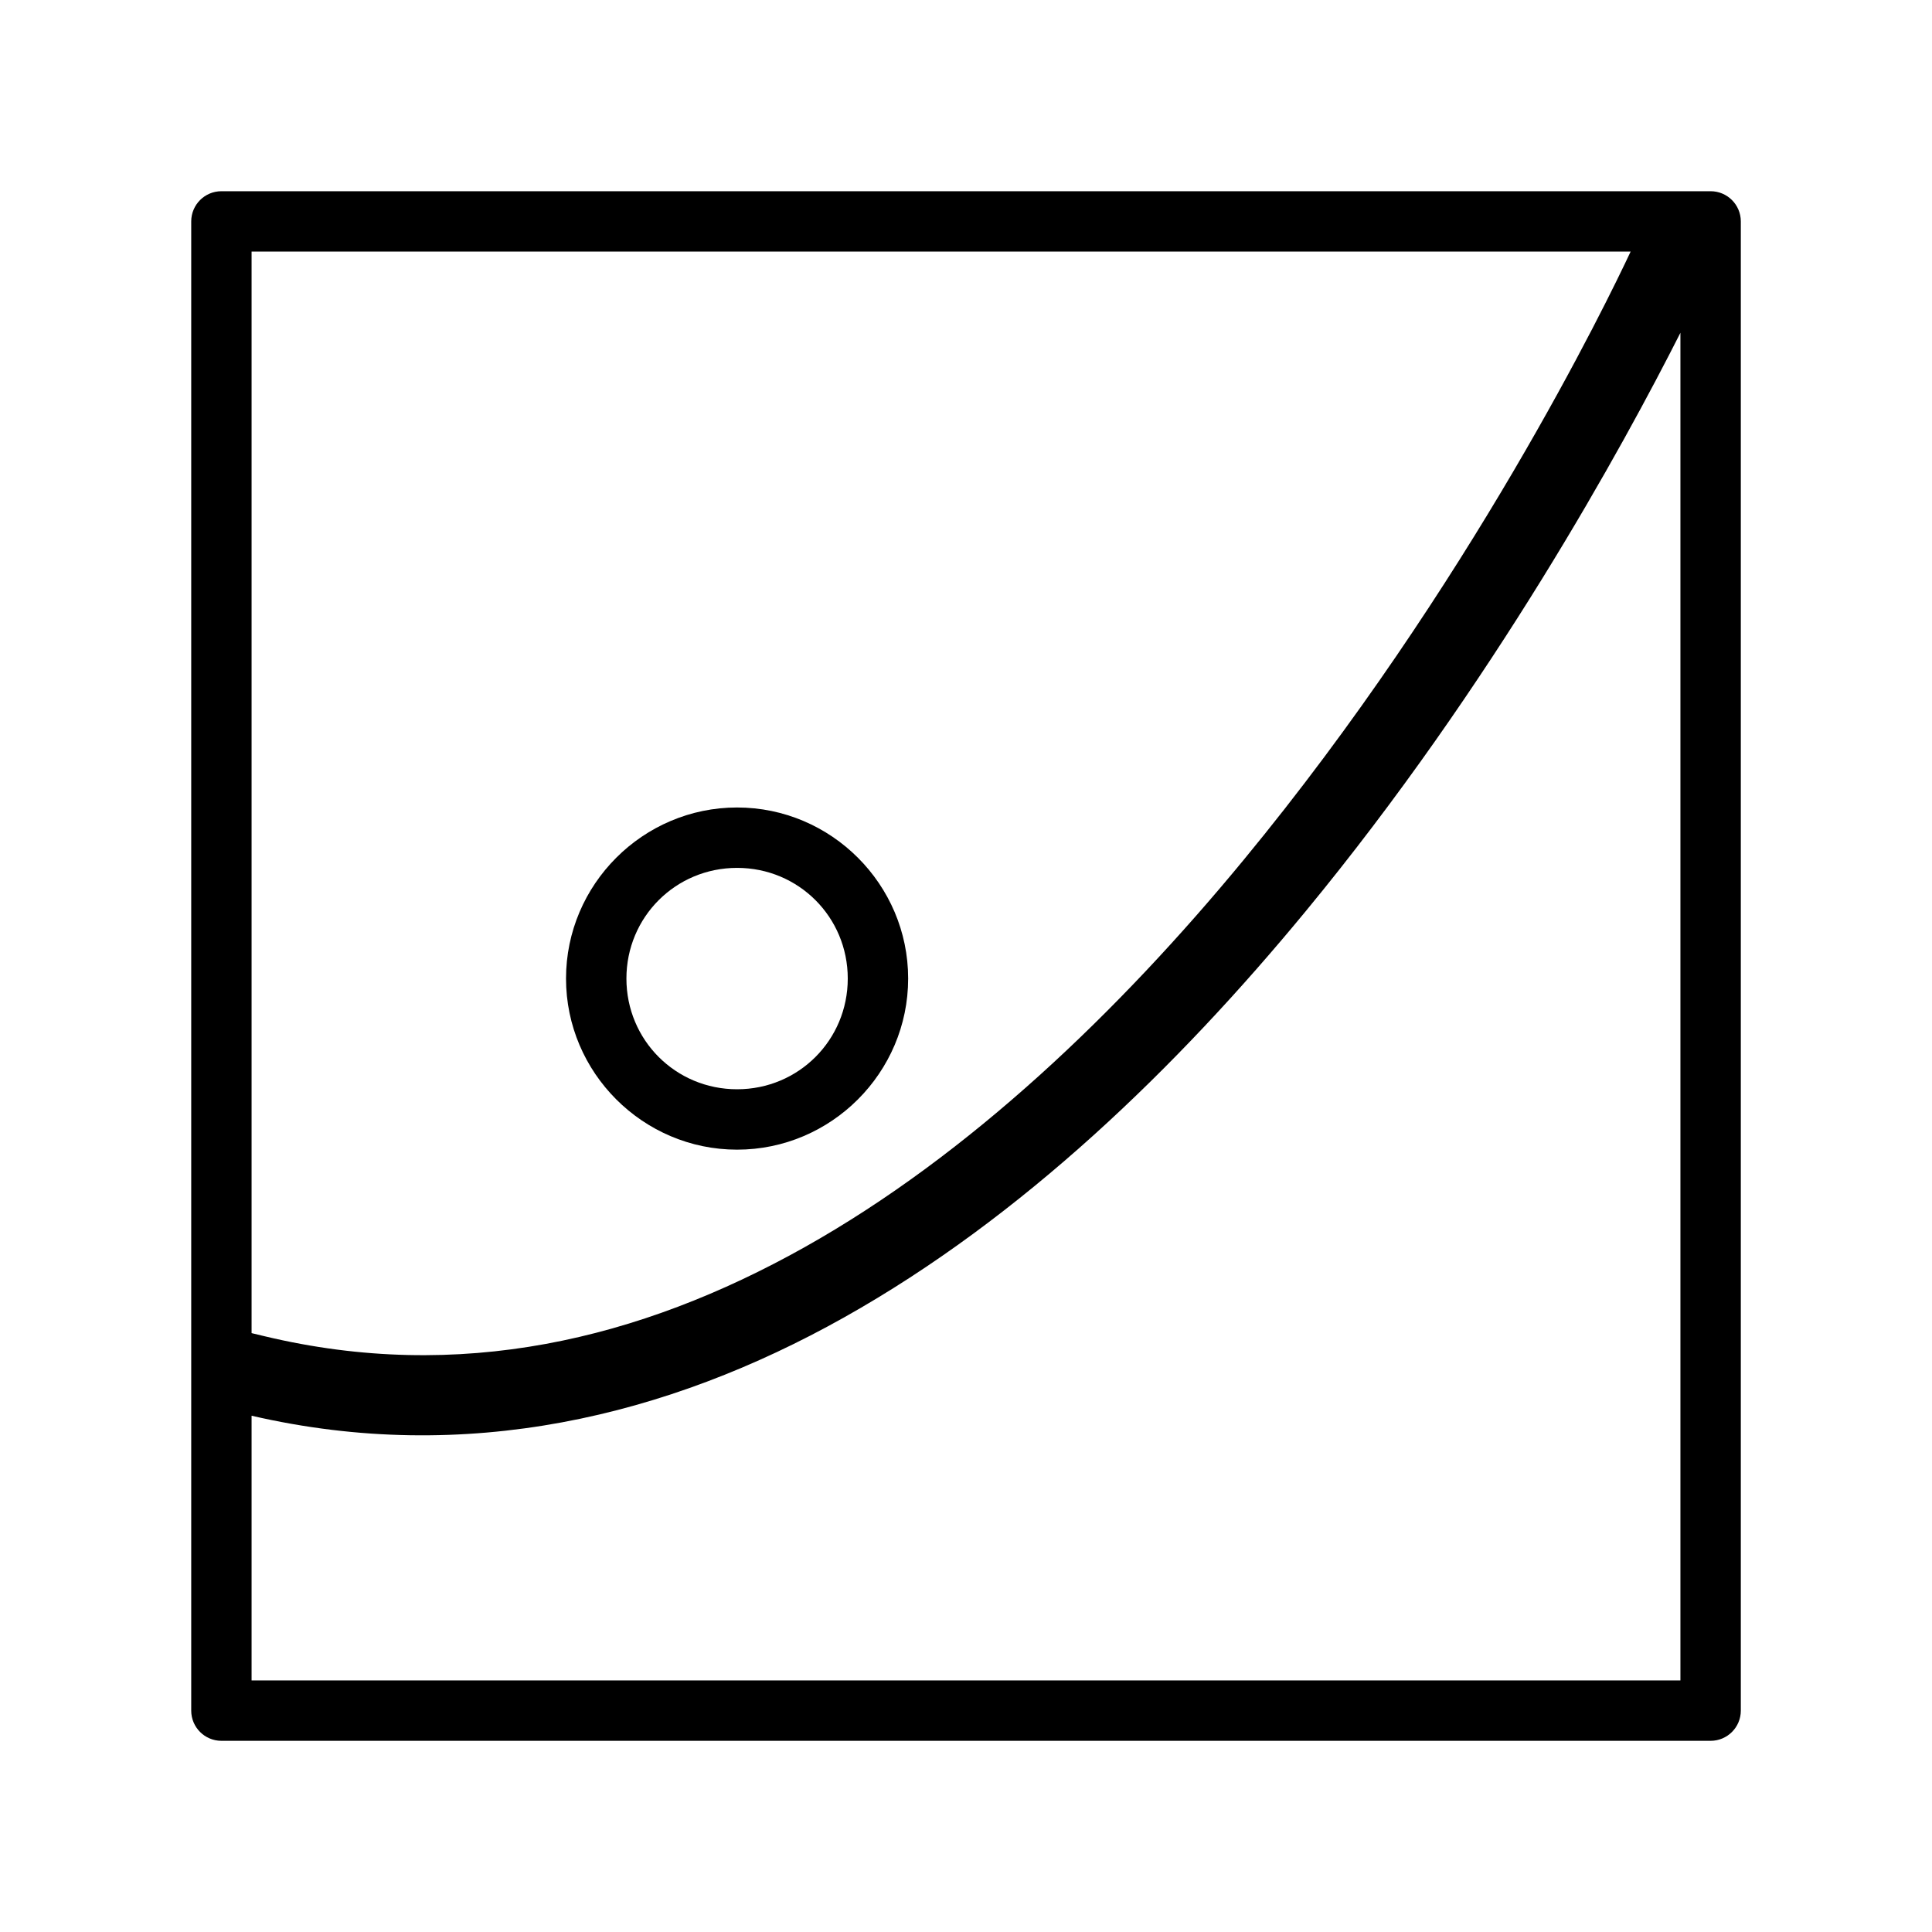
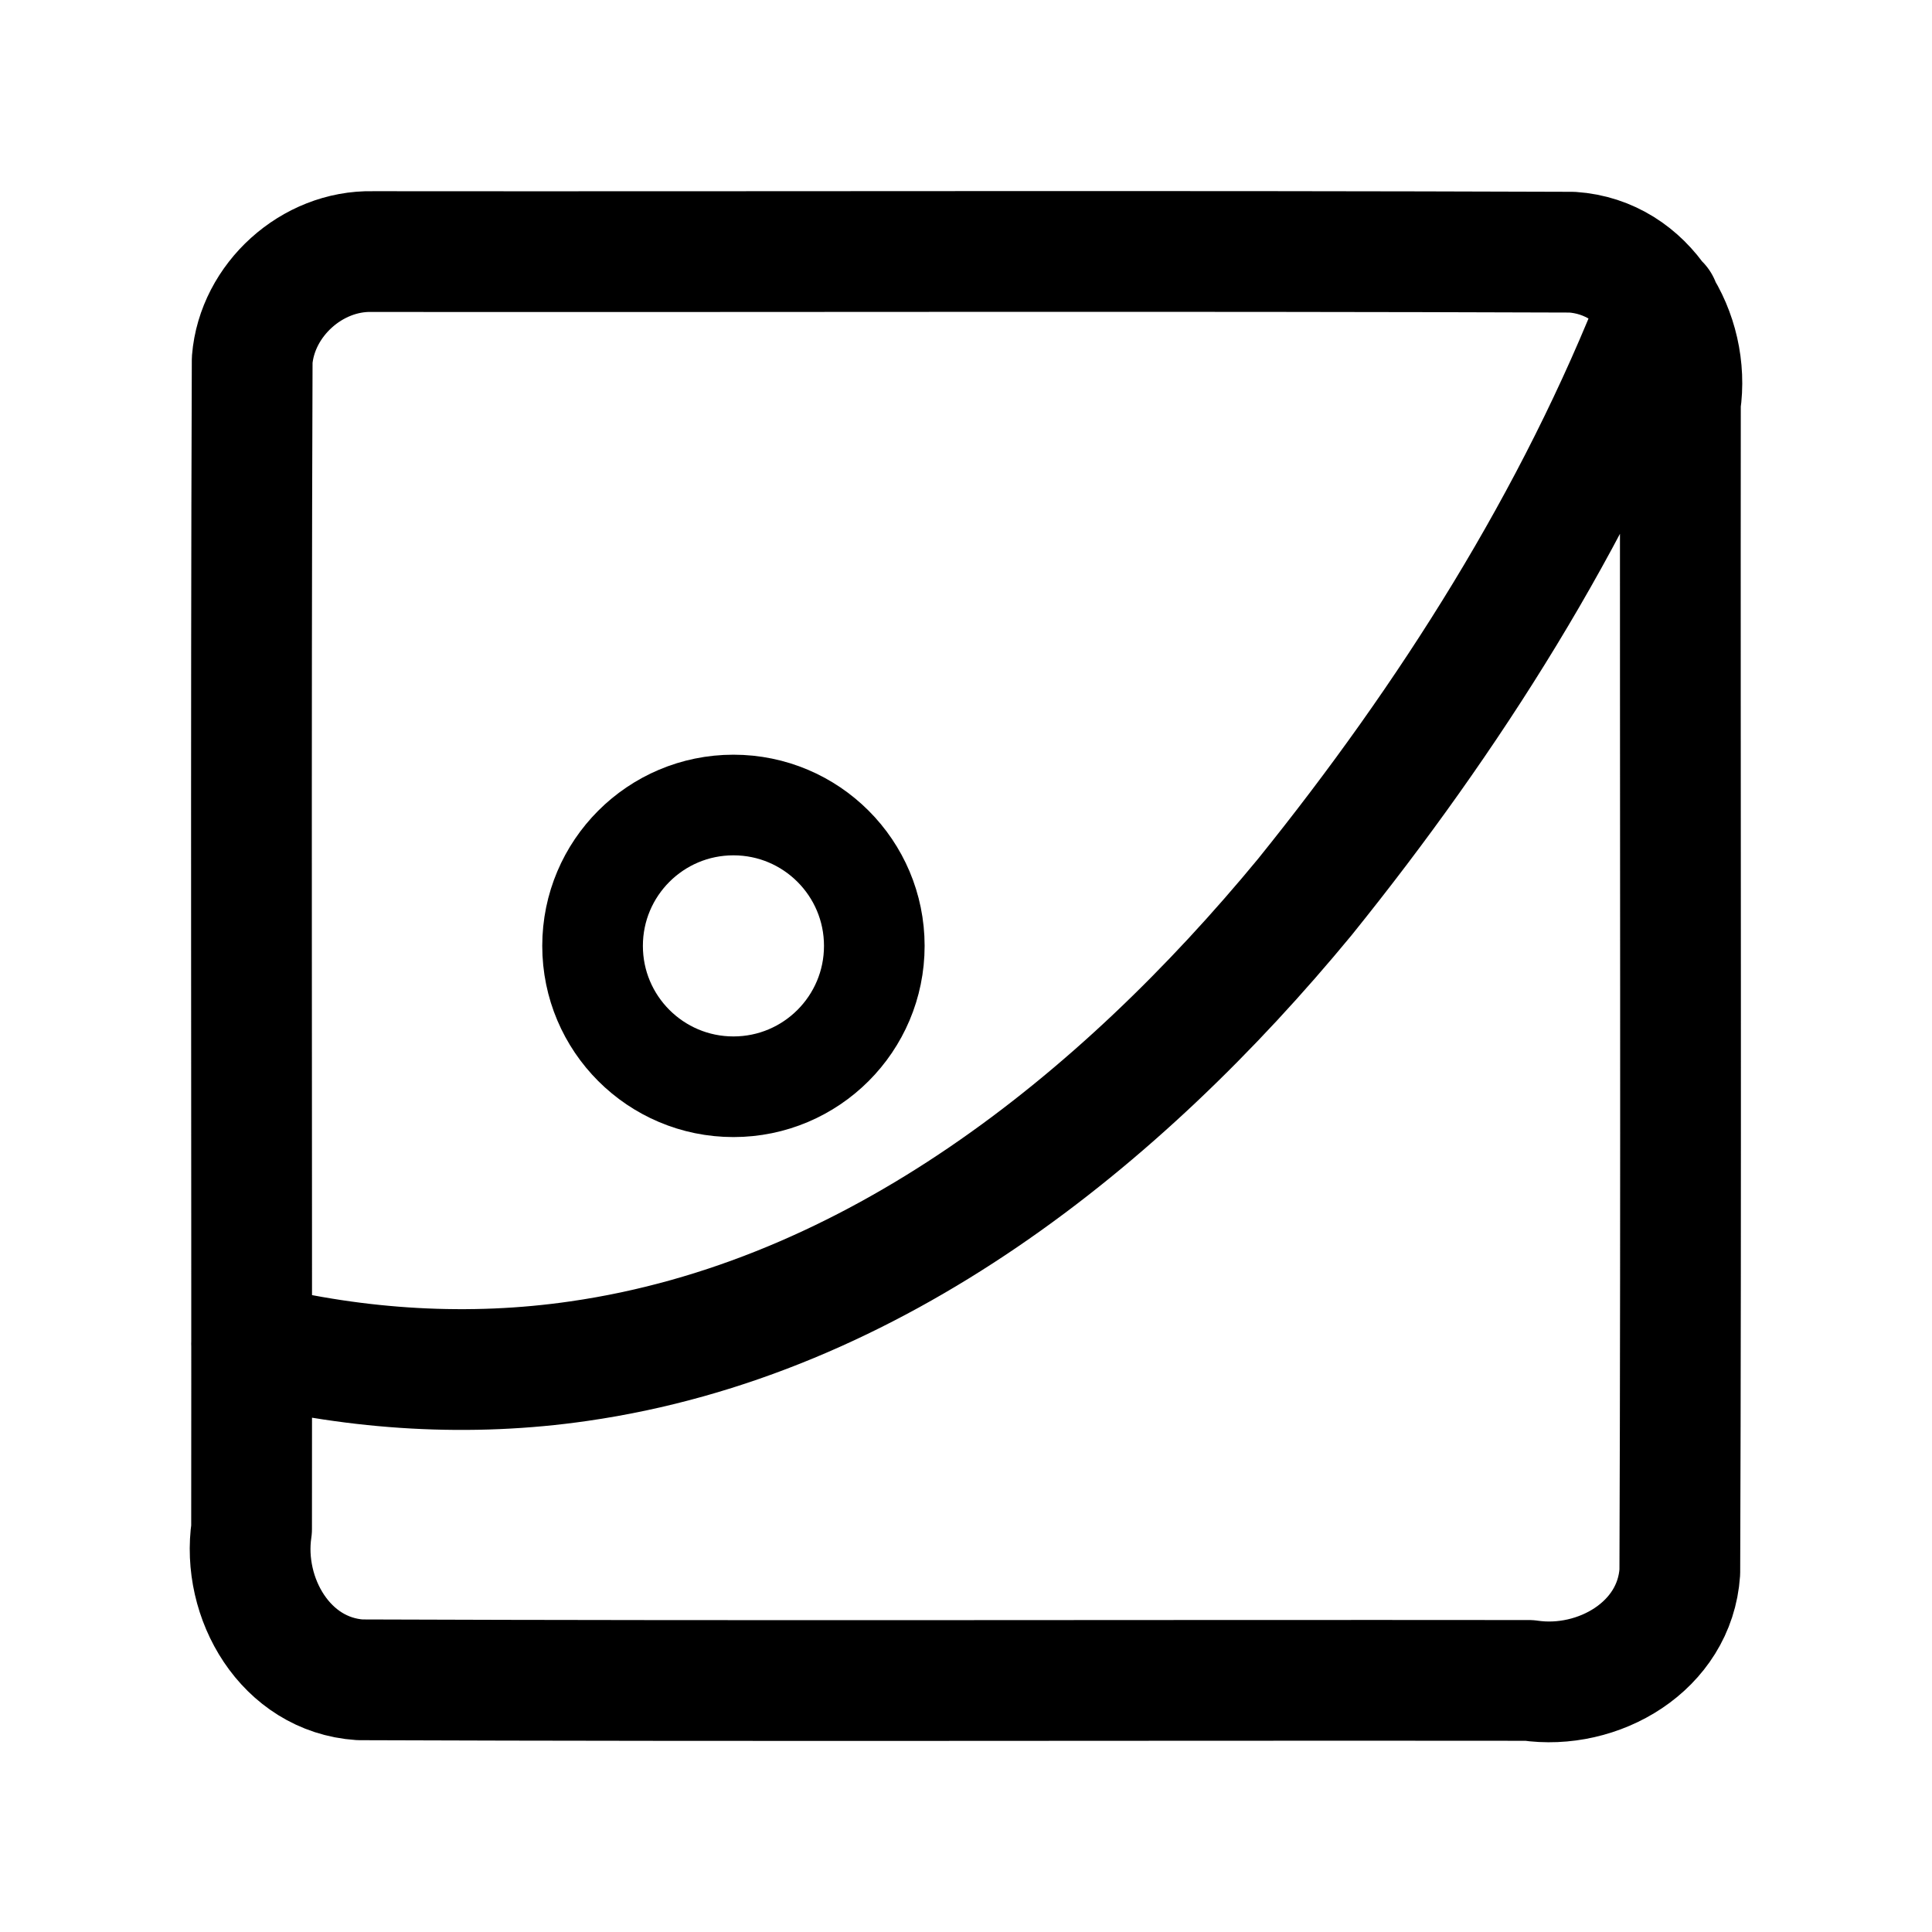
<svg xmlns="http://www.w3.org/2000/svg" width="192" height="192" viewBox="0 0 50.8 50.8" version="1.1" id="svg1" xml:space="preserve">
  <defs id="defs1" />
  <g id="layer2" style="display:inline;stroke-width:0.265;stroke-dasharray:none">
-     <path id="rect2" style="stroke-linecap:round;stroke-linejoin:round;stroke-miterlimit:6" d="M 5.82 5.028 A 0.794 0.794 0 0 0 5.028 5.82 L 5.028 44.979 A 0.794 0.794 0 0 0 5.82 45.773 L 44.979 45.773 A 0.794 0.794 0 0 0 45.773 44.979 L 45.773 5.82 A 0.794 0.794 0 0 0 44.979 5.028 L 5.82 5.028 z M 6.615 6.615 L 42.876 6.615 C 42.262 7.923 38.657 15.388 32.695 22.617 C 29.428 26.579 25.508 30.352 21.158 32.793 C 16.808 35.233 12.075 36.359 6.957 35.135 L 6.615 35.053 L 6.615 6.615 z M 44.185 8.75 L 44.185 44.185 L 6.615 44.185 L 6.615 37.225 C 12.255 38.529 17.549 37.247 22.193 34.641 C 26.88 32.012 30.954 28.056 34.328 23.965 C 39.256 17.99 42.683 11.719 44.185 8.75 z " />
-     <path style="stroke-linecap:round;stroke-linejoin:round;stroke-miterlimit:6" d="M 19.381,21.232 C 16.906,21.232 14.883,23.256 14.883,25.73 14.883,28.205 16.906,30.229 19.381,30.229 21.856,30.229 23.879,28.205 23.879,25.73 23.879,23.256 21.856,21.232 19.381,21.232 Z M 19.381,22.82 C 20.998,22.82 22.291,24.114 22.291,25.73 22.291,27.347 20.998,28.641 19.381,28.641 17.764,28.641 16.471,27.347 16.471,25.73 16.471,24.114 17.764,22.82 19.381,22.82 Z" id="path3" />
+     <path id="rect1" style="display:inline;fill:none;fill-opacity:1;stroke:#000000;stroke-width:3.175;stroke-linecap:round;stroke-linejoin:round;stroke-miterlimit:6;stroke-dasharray:none;stroke-opacity:1" d="M 9.79,6.615 C 20.305,6.625 30.821,6.593 41.336,6.631 43.296,6.763 44.454,8.779 44.185,10.596 44.175,20.843 44.207,31.09 44.169,41.336 44.037,43.296 42.021,44.454 40.204,44.185 29.957,44.175 19.71,44.207 9.464,44.169 7.504,44.037 6.346,42.021 6.615,40.204 6.625,29.957 6.593,19.71 6.631,9.464 6.76,7.883 8.203,6.581 9.79,6.615 Z M 43.633,7.996 C 41.426,13.655 38.116,18.864 34.311,23.584 29.452,29.474 22.986,34.674 15.22,35.79 12.357,36.206 9.42,36.024 6.615,35.333" />
+     <circle style="display:inline;fill:none;stroke:#000000;stroke-width:2.646;stroke-linecap:round;stroke-linejoin:round;stroke-miterlimit:6;stroke-dasharray:none;stroke-opacity:1" id="path2" cx="19.285" cy="24.871" r="3.704" />
  </g>
</svg>
